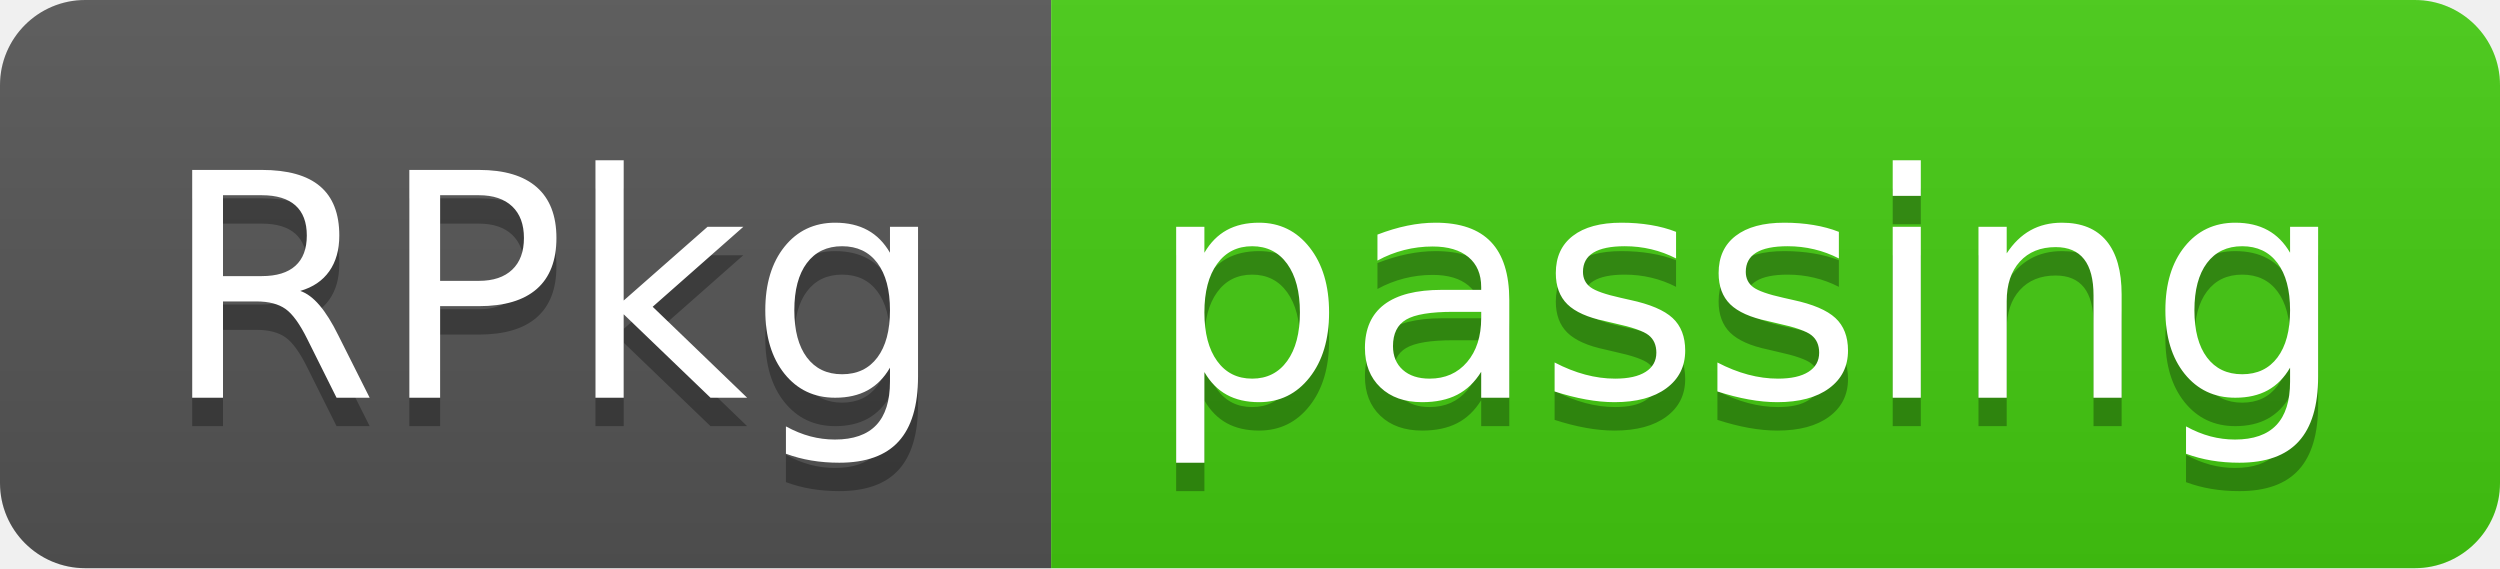
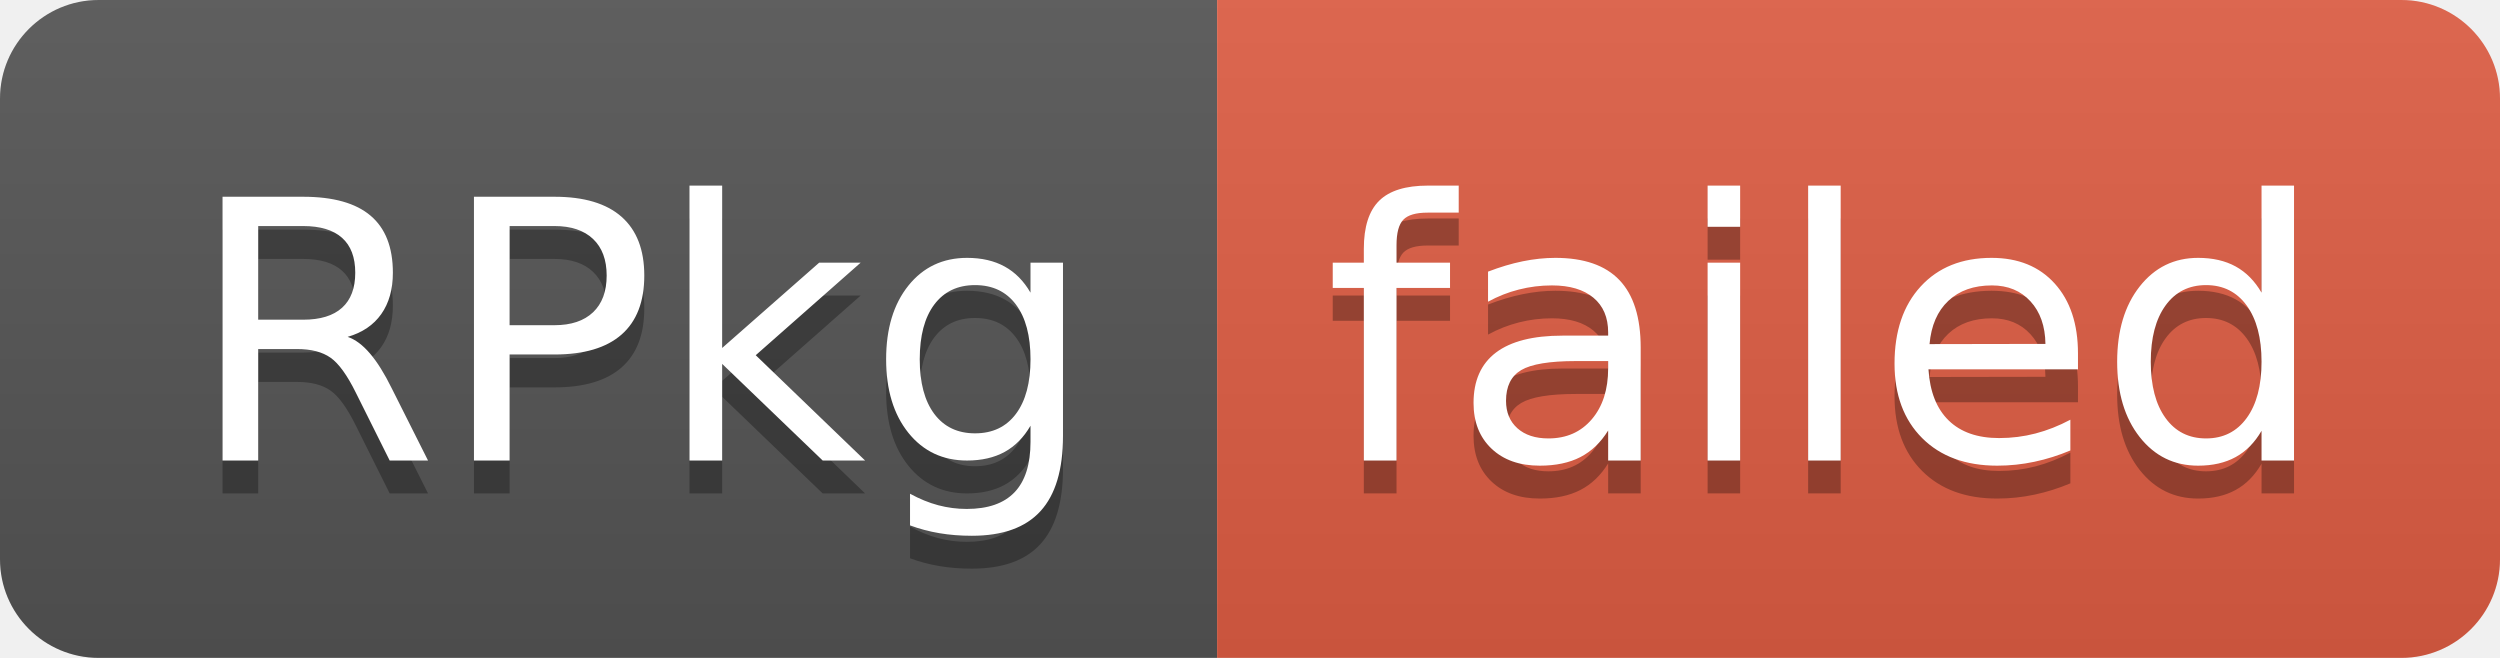
- <svg xmlns="http://www.w3.org/2000/svg" width="88" height="20" role="img" aria-label="RPkg: passing">
+ <svg xmlns="http://www.w3.org/2000/svg" width="76" height="20" role="img" aria-label="RPkg: failed">
  <linearGradient id="s" x2="0" y2="100%">
    <stop offset="0" stop-color="#bbb" stop-opacity=".1" />
    <stop offset="1" stop-opacity=".1" />
  </linearGradient>
  <clipPath id="r">
-     <rect width="88" height="20" rx="3" fill="#fff" />
+     <rect width="76" height="20" rx="3" fill="#fff" />
  </clipPath>
  <g clip-path="url(#r)">
    <rect width="37" height="20" fill="#555" />
-     <rect x="37" width="51" height="20" fill="#4c1" />
-     <rect width="88" height="20" fill="url(#s)" />
+     <rect x="37" width="39" height="20" fill="#e05d44" />
+     <rect width="76" height="20" fill="url(#s)" />
  </g>
  <g fill="#fff" text-anchor="middle" font-family="Verdana,Geneva,DejaVu Sans,sans-serif" text-rendering="geometricPrecision" font-size="110">
    <text aria-hidden="true" x="195" y="150" fill="#010101" fill-opacity=".3" transform="scale(.1)" textLength="270">RPkg</text>
    <text x="195" y="140" transform="scale(.1)" fill="#fff" textLength="270">RPkg</text>
-     <text aria-hidden="true" x="615" y="150" fill="#010101" fill-opacity=".3" transform="scale(.1)" textLength="410">passing</text>
-     <text x="615" y="140" transform="scale(.1)" fill="#fff" textLength="410">passing</text>
+     <text aria-hidden="true" x="555" y="150" fill="#010101" fill-opacity=".3" transform="scale(.1)" textLength="290">failed</text>
+     <text x="555" y="140" transform="scale(.1)" fill="#fff" textLength="290">failed</text>
  </g>
</svg>
